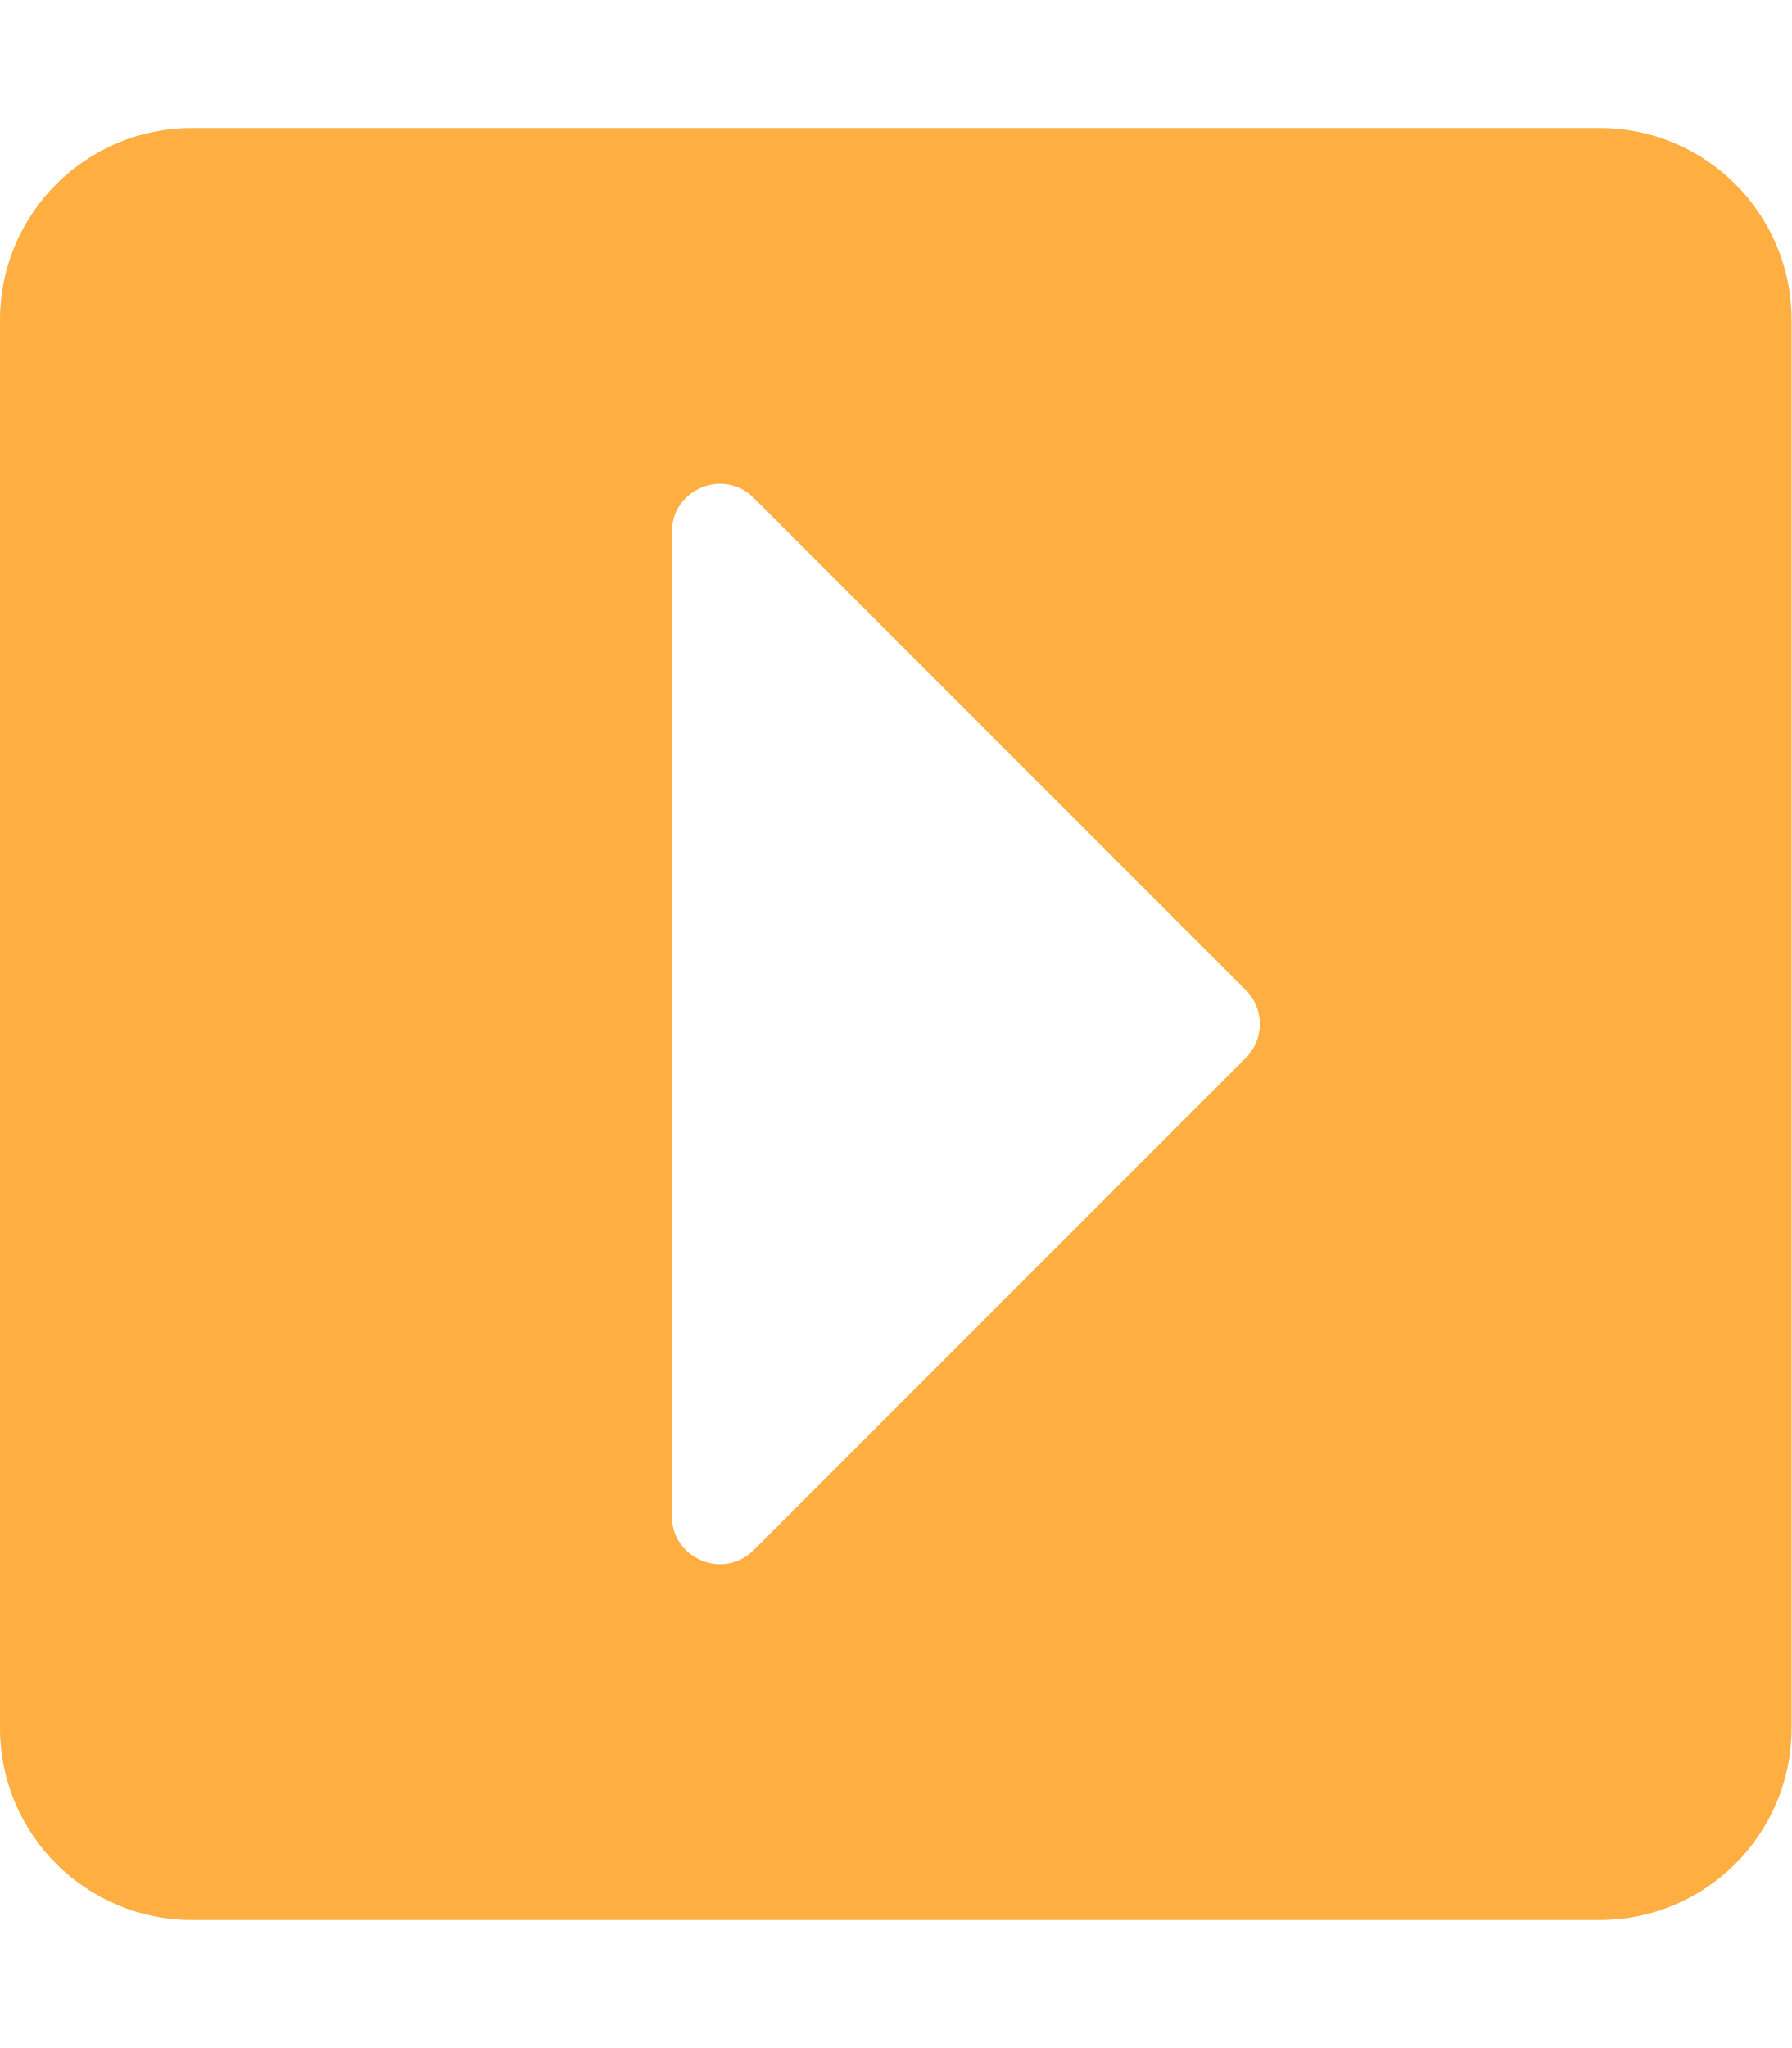
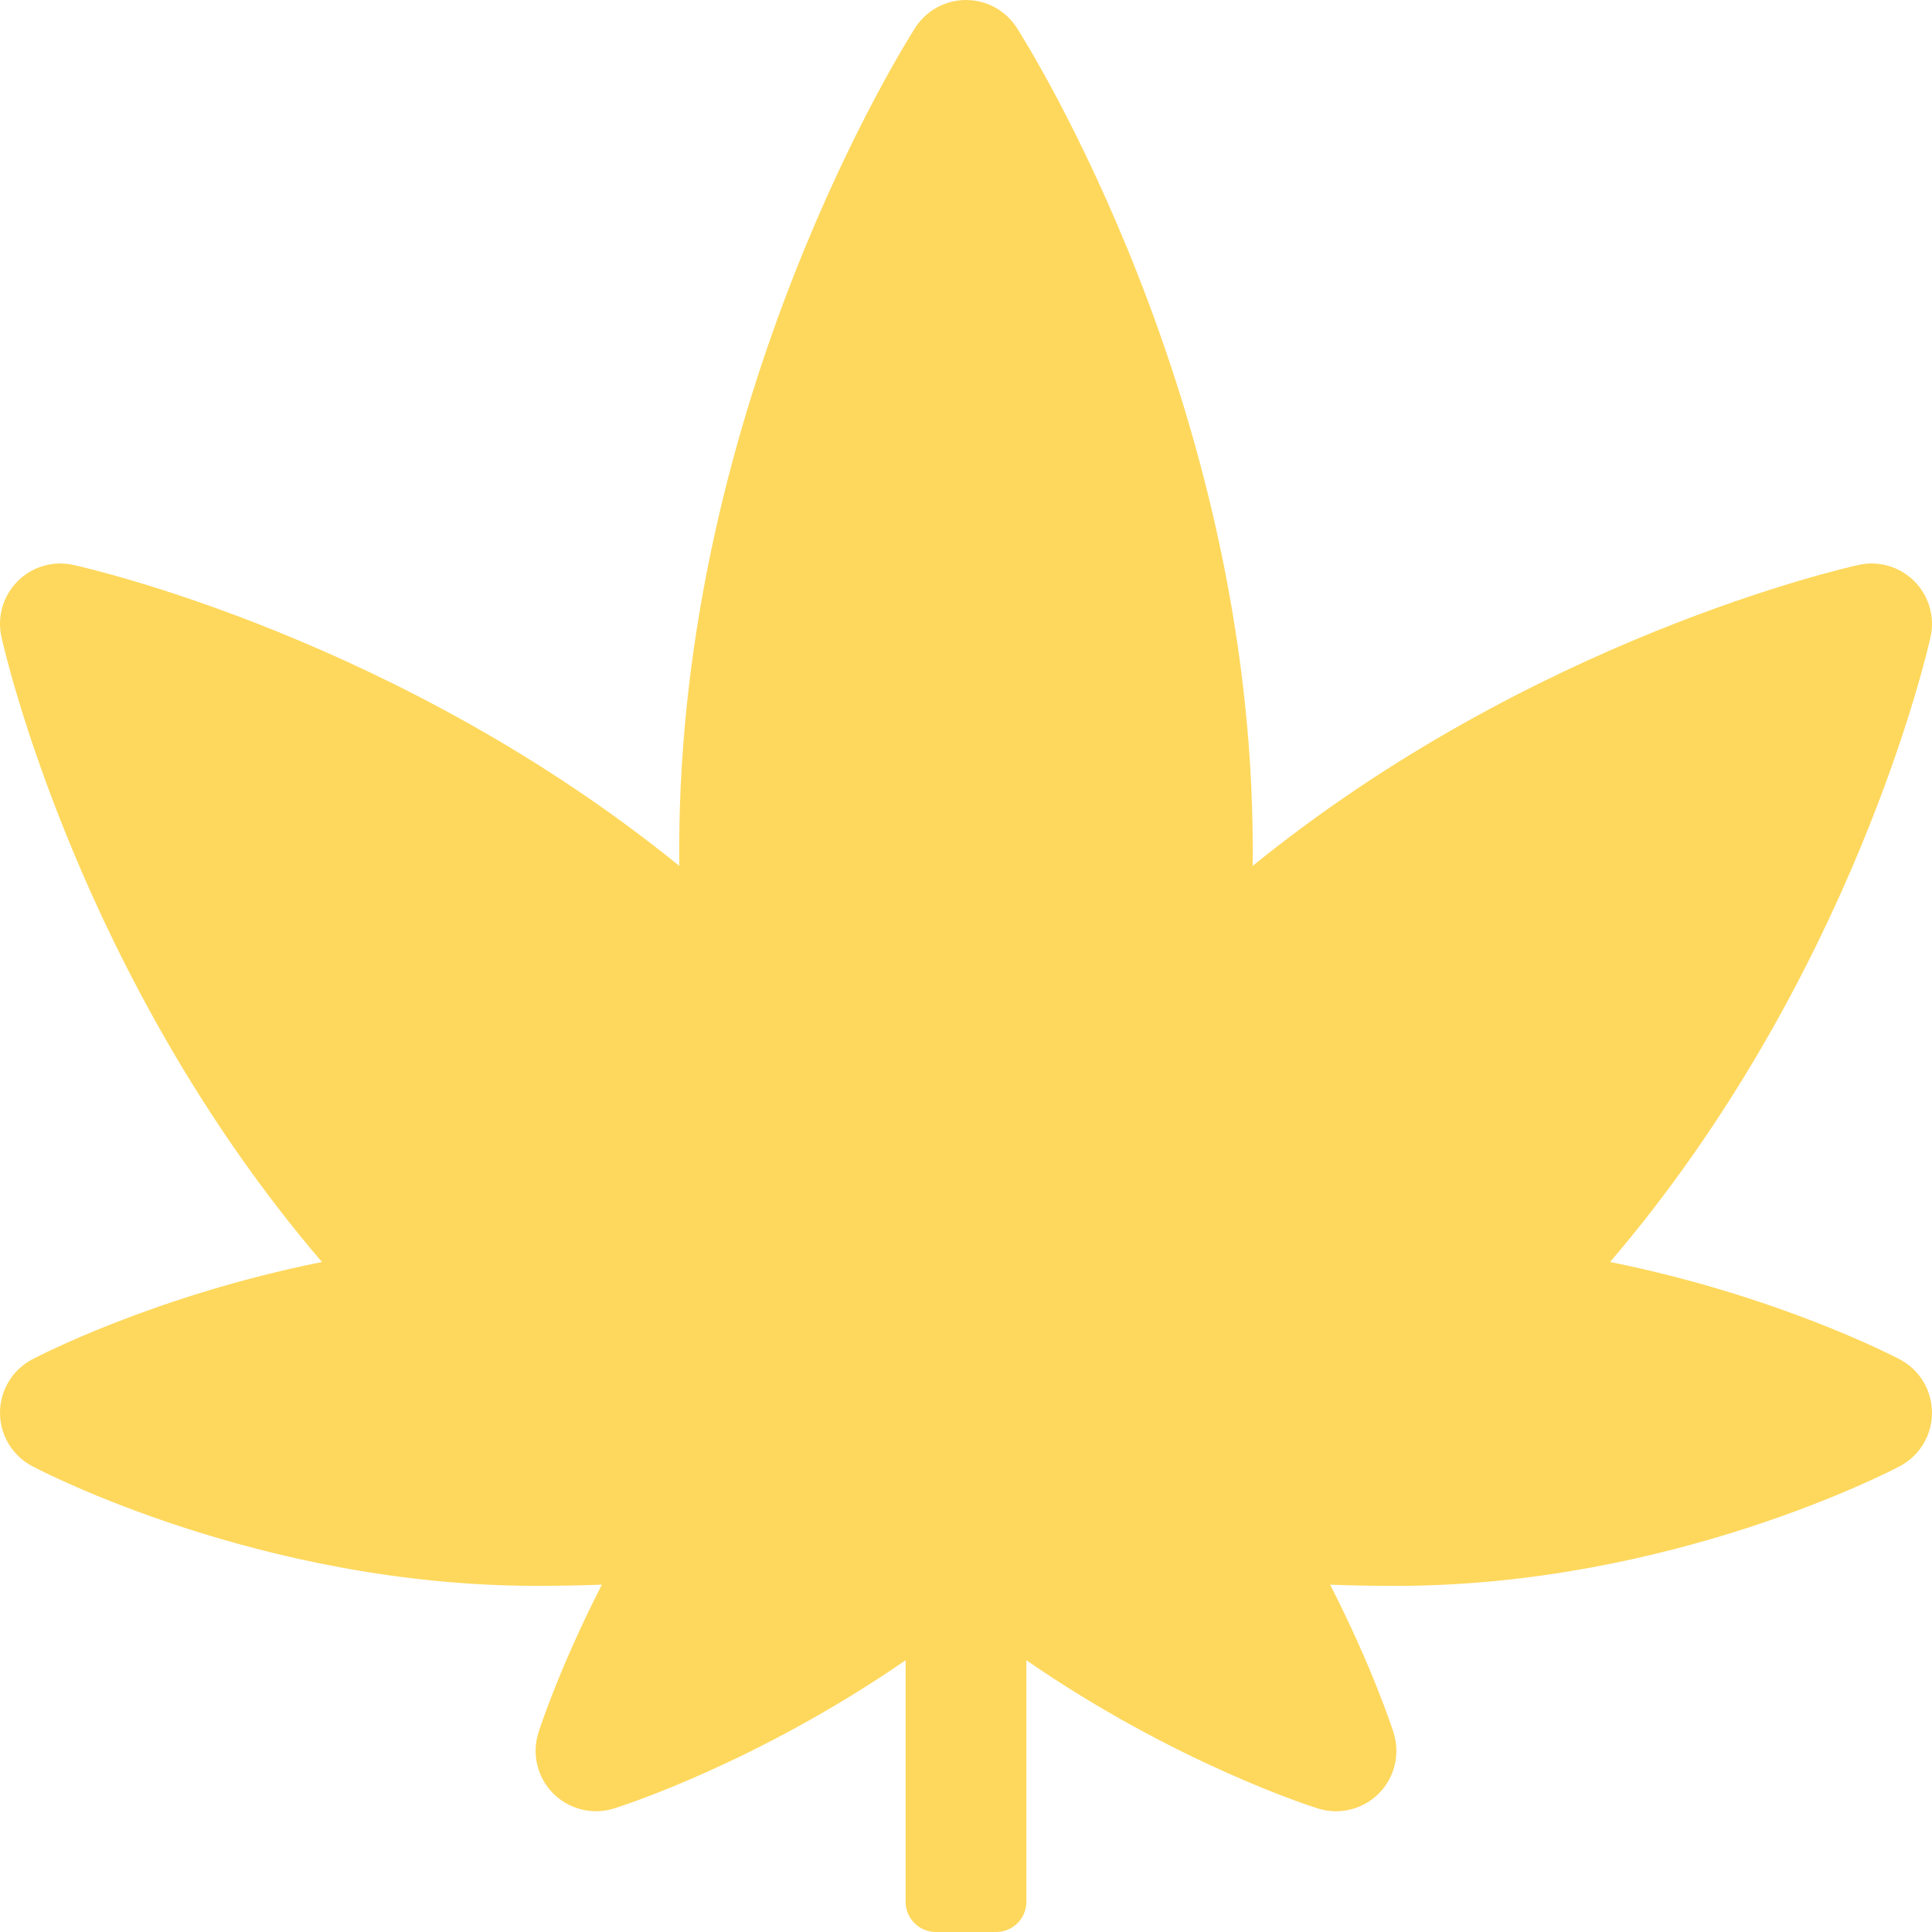
- <svg xmlns="http://www.w3.org/2000/svg" style="fill:#FFAE42;" viewBox="0 0 448 512">
-   <path d="M48 32h352c26.51 0 48 21.49 48 48v352c0 26.51-21.49 48-48 48H48c-26.51 0-48-21.49-48-48V80c0-26.51 21.49-48 48-48zm140.485 355.515l123.029-123.029c4.686-4.686 4.686-12.284 0-16.971l-123.029-123.03c-7.56-7.56-20.485-2.206-20.485 8.485v246.059c0 10.691 12.926 16.045 20.485 8.486z" />
+ <svg xmlns="http://www.w3.org/2000/svg" style="fill:#FED85D;" viewBox="0 0 512 512">
+   <path d="M503.47 360.25c-1.56-.82-32.39-16.89-76.78-25.81 64.25-75.12 84.05-161.67 84.93-165.64 1.18-5.33-.44-10.9-4.3-14.77-3.03-3.04-7.12-4.7-11.32-4.7-1.14 0-2.29.12-3.44.38-3.88.85-86.54 19.59-160.58 79.76.01-1.46.01-2.93.01-4.4 0-118.79-59.98-213.72-62.53-217.7A15.973 15.973 0 0 0 256 0c-5.45 0-10.53 2.78-13.47 7.37-2.55 3.98-62.53 98.91-62.53 217.7 0 1.47.01 2.94.01 4.4-74.03-60.16-156.69-78.9-160.58-79.76-1.14-.25-2.29-.38-3.44-.38-4.2 0-8.29 1.66-11.32 4.7A15.986 15.986 0 0 0 .38 168.8c.88 3.97 20.68 90.52 84.93 165.64-44.39 8.92-75.21 24.99-76.78 25.81a16.003 16.003 0 0 0-.02 28.29c2.45 1.29 60.76 31.72 133.49 31.72 6.14 0 11.96-.1 17.5-.31-11.37 22.23-16.52 38.31-16.81 39.22-1.8 5.68-.29 11.89 3.91 16.11a16.019 16.019 0 0 0 16.1 3.99c1.83-.57 37.72-11.99 77.3-39.29V504c0 4.42 3.58 8 8 8h16c4.42 0 8-3.58 8-8v-64.01c39.58 27.3 75.47 38.71 77.3 39.29a16.019 16.019 0 0 0 16.1-3.99c4.2-4.22 5.71-10.43 3.91-16.11-.29-.91-5.45-16.99-16.81-39.22 5.54.21 11.37.31 17.5.31 72.72 0 131.04-30.43 133.49-31.72 5.24-2.78 8.52-8.22 8.51-14.15-.01-5.94-3.29-11.39-8.53-14.15z" />
</svg>
